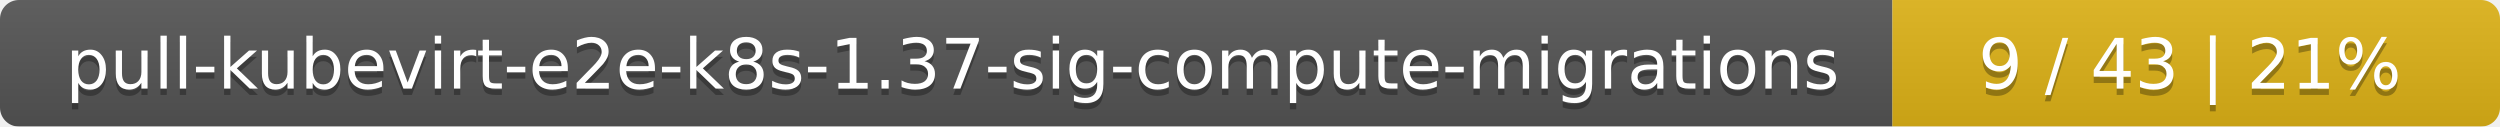
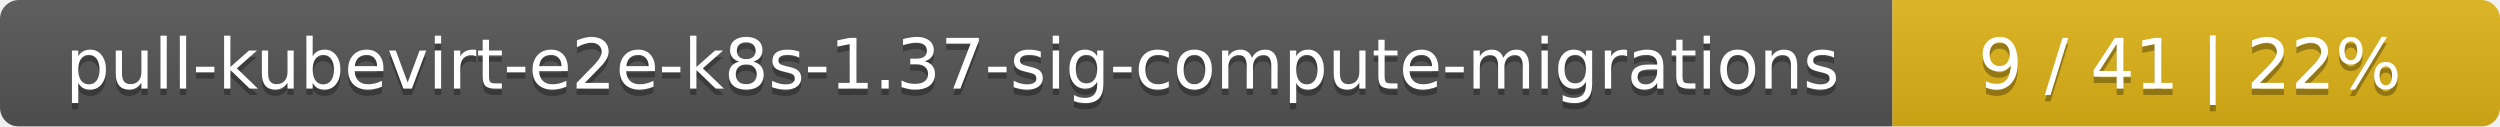
<svg xmlns="http://www.w3.org/2000/svg" width="395" height="20">
  <linearGradient id="smooth" x2="0" y2="100%">
    <stop offset="0" stop-color="#bbb" stop-opacity=".1" />
    <stop offset="1" stop-opacity=".1" />
  </linearGradient>
  <mask id="round">
    <rect width="395" height="20" rx="3" fill="#fff" />
  </mask>
  <g mask="url(#round)">
    <rect width="299" height="20" fill="#555" />
    <rect x="299" width="96" height="20" fill="#dfb317" />
    <rect width="395" height="20" fill="url(#smooth)" />
  </g>
  <g fill="#fff" text-anchor="middle" font-family="DejaVu Sans,Verdana,Geneva,sans-serif" font-size="11">
    <text x="150.5" y="15" fill="#010101" fill-opacity=".3">pull-kubevirt-e2e-k8s-1.37-sig-compute-migrations</text>
    <text x="150.5" y="14">pull-kubevirt-e2e-k8s-1.37-sig-compute-migrations</text>
-     <text x="346" y="15" fill="#010101" fill-opacity=".3">9 / 43    |    21%</text>
-     <text x="346" y="14">9 / 43    |    21%</text>
+     <text x="346" y="15" fill="#010101" fill-opacity=".3">9 / 41    |    22%</text>
+     <text x="346" y="14">9 / 41    |    22%</text>
  </g>
</svg>
